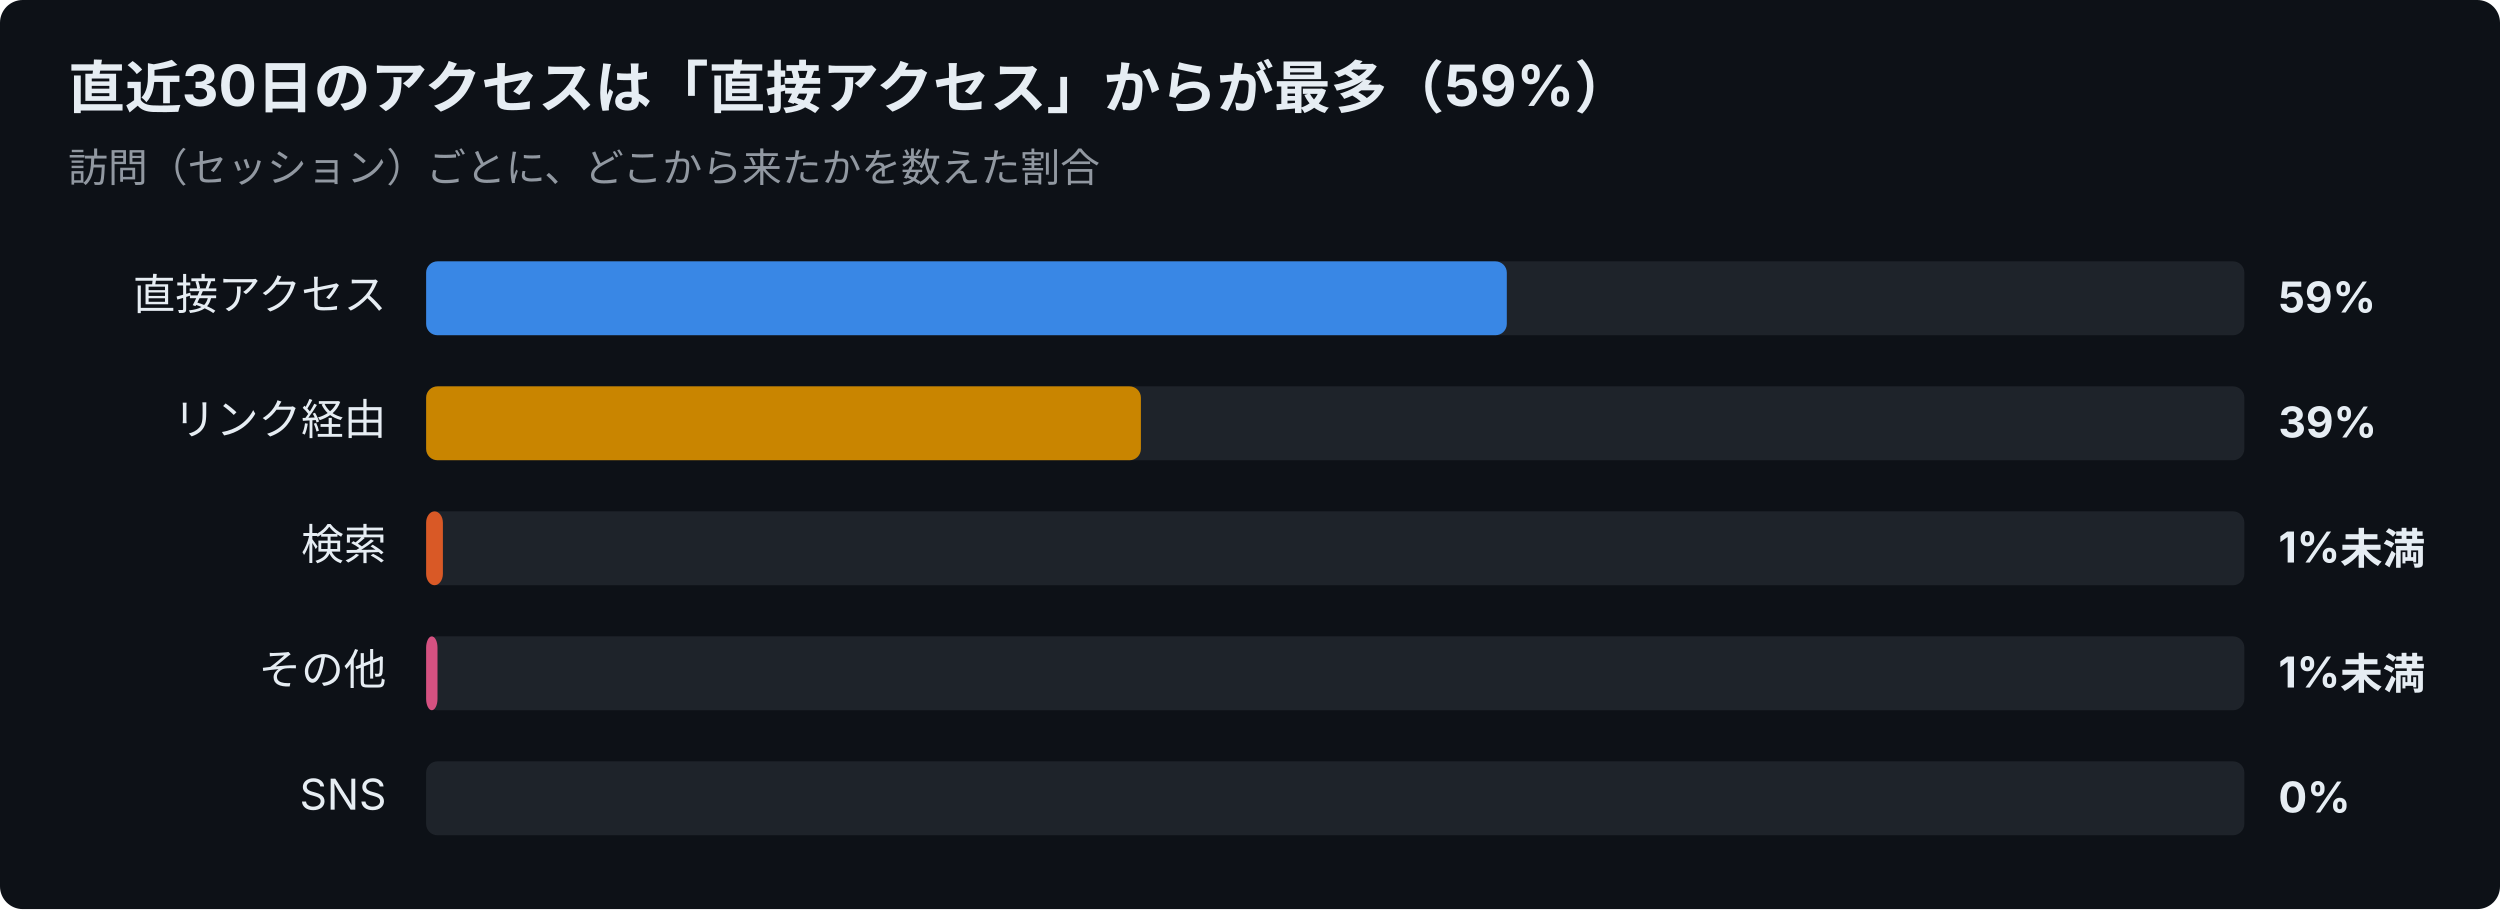
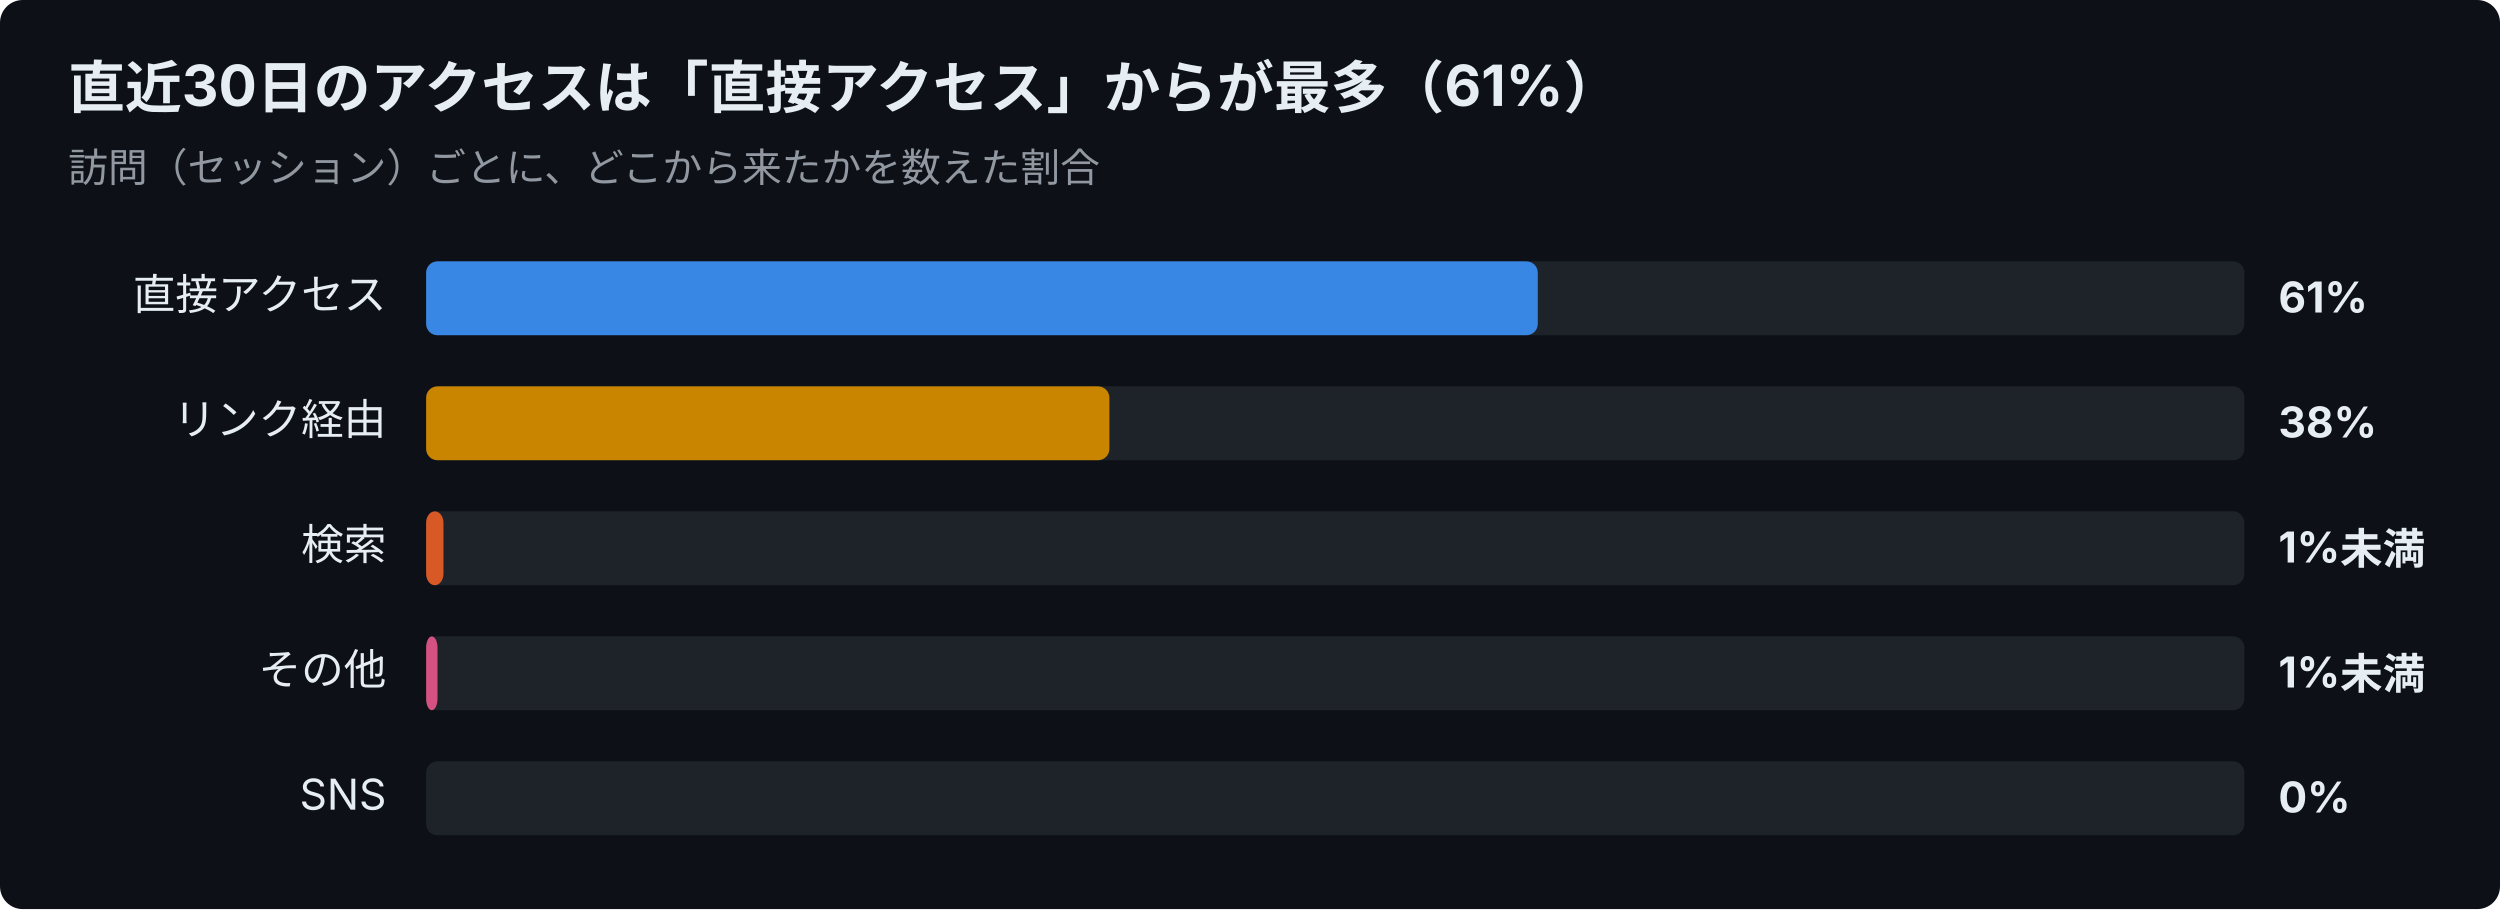
<svg xmlns="http://www.w3.org/2000/svg" width="880" height="320" viewBox="0 0 880 320" font-family="-apple-system,Segoe UI,Hiragino Sans,Noto Sans JP,Yu Gothic,sans-serif">
  <rect width="880" height="320" rx="8" fill="#0d1117" />
-   <text x="24" y="38" font-size="20" font-weight="700" fill="#e6edf3">直近30日のアクセスは「直接アクセス」からが最多（59%）</text>
+   <text x="24" y="38" font-size="20" font-weight="700" fill="#e6edf3">直近30日のアクセスは「直接アクセス」からが最多（61%）</text>
  <text x="24" y="64" font-size="14" fill="#9198a1">訪問（セッション）ごとに、どこから来たかを数えた割合</text>
  <text x="136" y="109" font-size="15" text-anchor="end" fill="#e6edf3">直接アクセス</text>
  <rect x="150" y="92" width="640" height="26" rx="4" fill="#30363d" opacity="0.5" />
-   <rect x="150" y="92" width="380.4" height="26" rx="4" fill="#3987e5" />
-   <text x="802" y="110" font-size="15" font-weight="700" fill="#e6edf3">59%</text>
+   <rect x="150" y="92" width="391.3" height="26" rx="4" fill="#3987e5" />
+   <text x="802" y="110" font-size="15" font-weight="700" fill="#e6edf3">61%</text>
  <text x="136" y="153" font-size="15" text-anchor="end" fill="#e6edf3">リンク経由</text>
  <rect x="150" y="136" width="640" height="26" rx="4" fill="#30363d" opacity="0.5" />
-   <rect x="150" y="136" width="251.6" height="26" rx="4" fill="#c98500" />
-   <text x="802" y="154" font-size="15" font-weight="700" fill="#e6edf3">39%</text>
+   <rect x="150" y="136" width="240.5" height="26" rx="4" fill="#c98500" />
+   <text x="802" y="154" font-size="15" font-weight="700" fill="#e6edf3">38%</text>
  <text x="136" y="197" font-size="15" text-anchor="end" fill="#e6edf3">検索</text>
  <rect x="150" y="180" width="640" height="26" rx="4" fill="#30363d" opacity="0.5" />
-   <rect x="150" y="180" width="5.9" height="26" rx="4" fill="#d95926" />
+   <rect x="150" y="180" width="6.1" height="26" rx="4" fill="#d95926" />
  <text x="802" y="198" font-size="15" font-weight="700" fill="#e6edf3">1%未満</text>
  <text x="136" y="241" font-size="15" text-anchor="end" fill="#e6edf3">その他</text>
  <rect x="150" y="224" width="640" height="26" rx="4" fill="#30363d" opacity="0.5" />
  <rect x="150" y="224" width="4.0" height="26" rx="4" fill="#d55181" />
  <text x="802" y="242" font-size="15" font-weight="700" fill="#e6edf3">1%未満</text>
  <text x="136" y="285" font-size="15" text-anchor="end" fill="#e6edf3">SNS</text>
  <rect x="150" y="268" width="640" height="26" rx="4" fill="#30363d" opacity="0.5" />
  <text x="802" y="286" font-size="15" font-weight="700" fill="#e6edf3">0%</text>
</svg>
